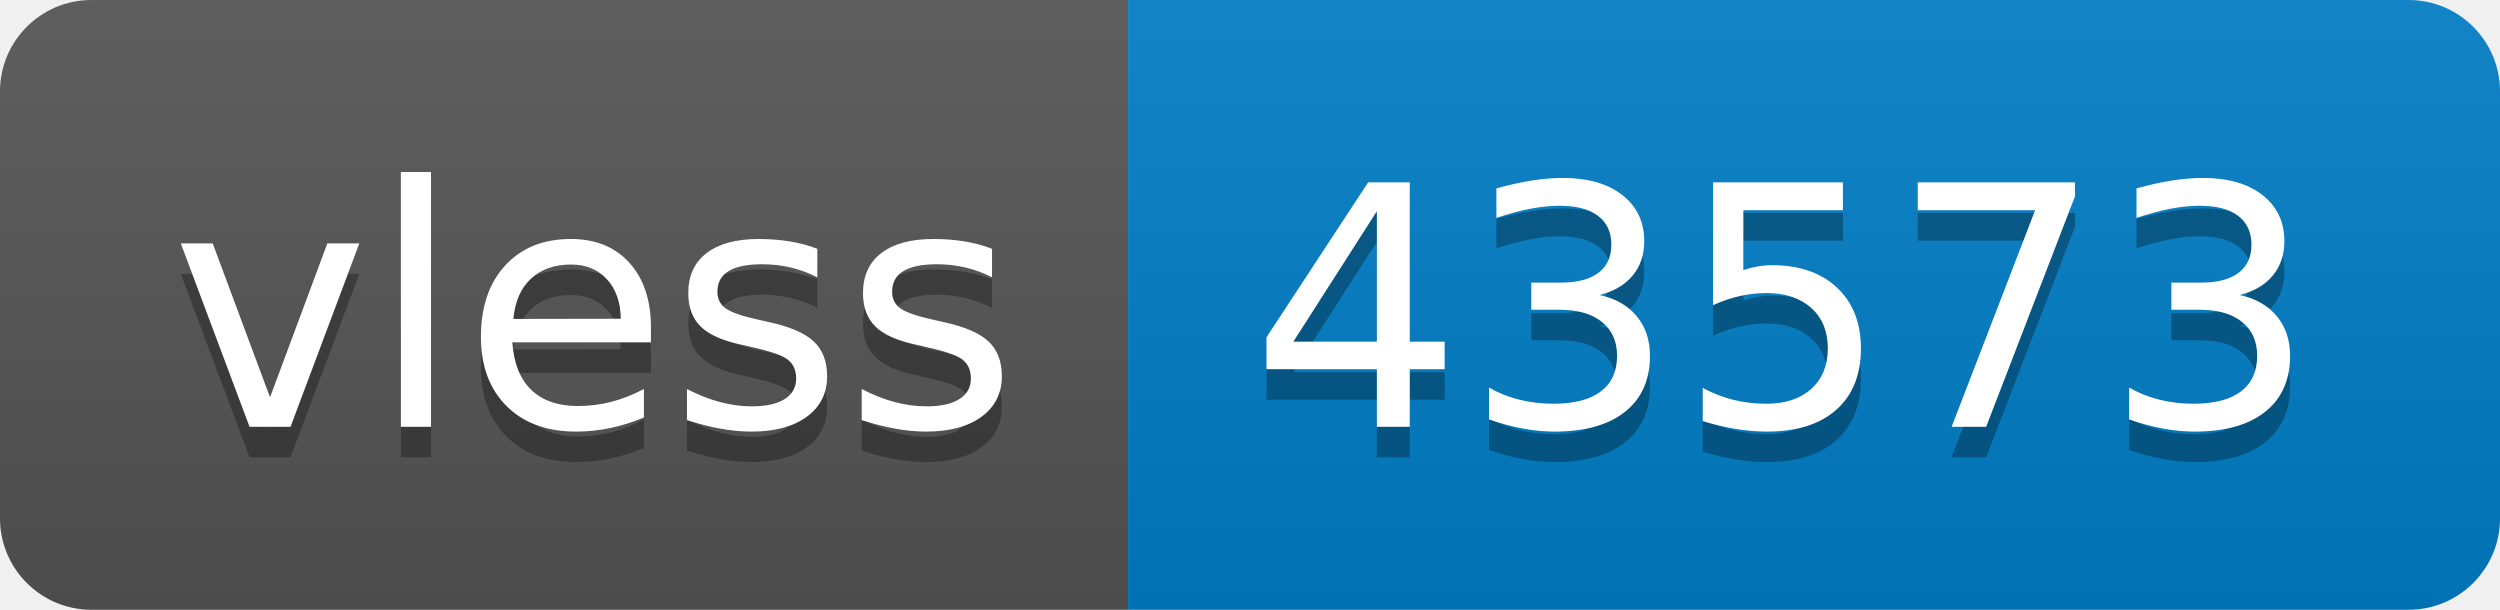
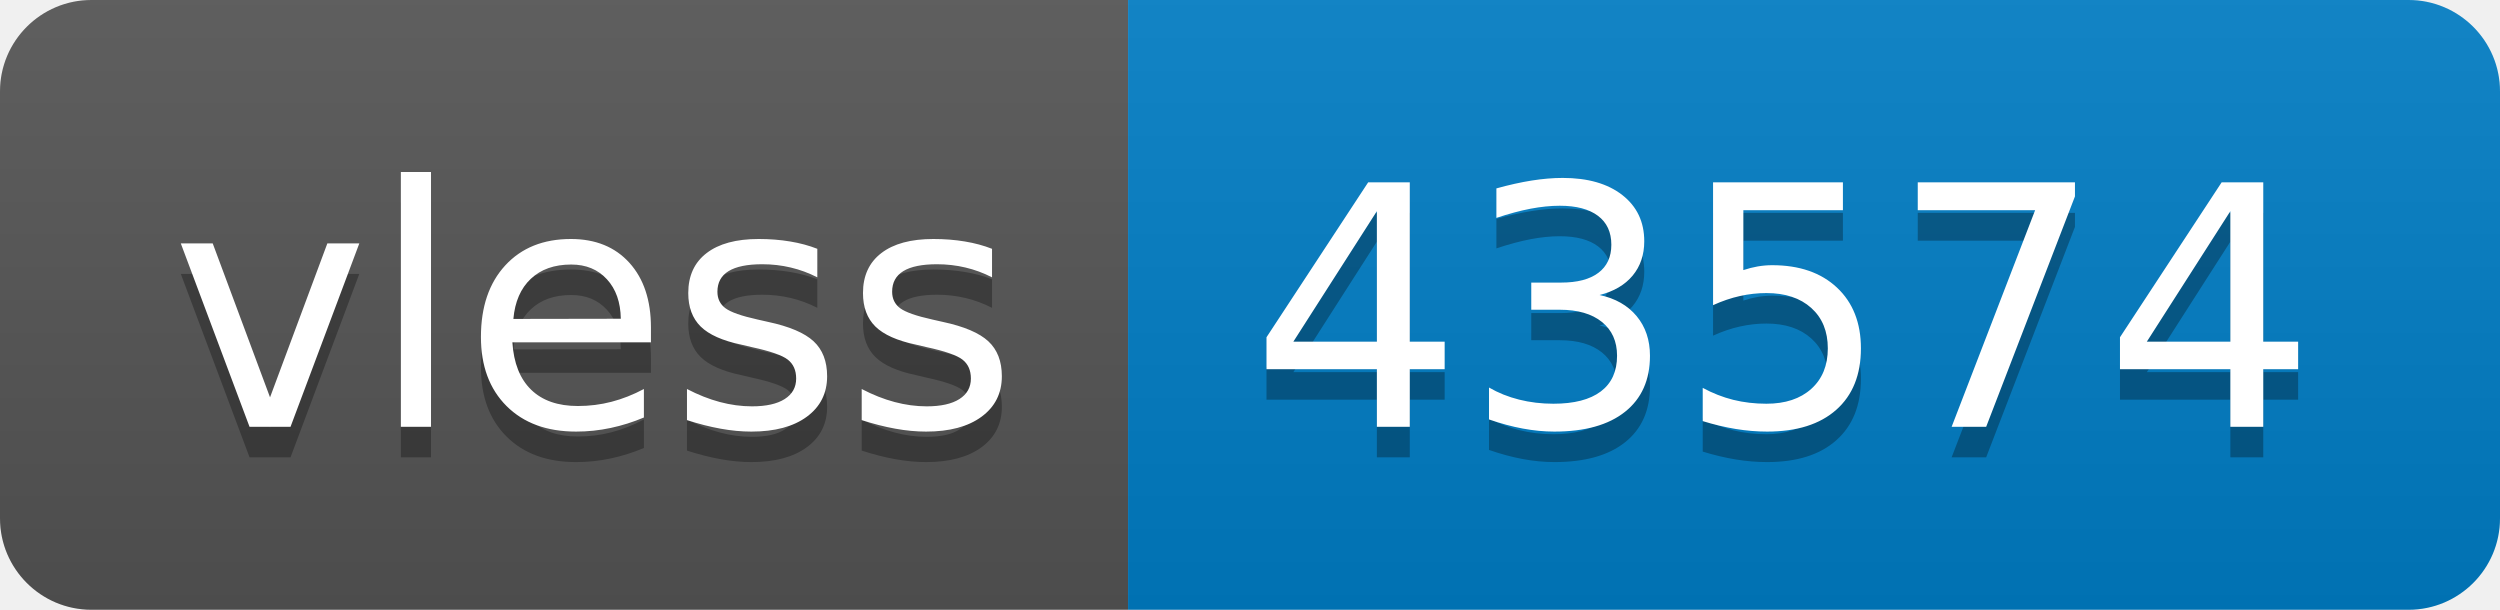
- <svg xmlns="http://www.w3.org/2000/svg" width="82" height="20" role="img" aria-label="vless: 43573">
+ <svg xmlns="http://www.w3.org/2000/svg" width="82" height="20" role="img" aria-label="vless: 43574">
  <linearGradient id="s" x2="0" y2="100%">
    <stop offset="0" stop-color="#bbb" stop-opacity=".1" />
    <stop offset="1" stop-opacity=".1" />
  </linearGradient>
  <clipPath id="r">
    <rect width="82" height="20" rx="3" fill="#fff" />
  </clipPath>
  <g clip-path="url(#r)">
    <rect width="37" height="20" fill="#555" />
    <rect x="37" width="45" height="20" fill="#007ec6" />
    <rect width="82" height="20" fill="url(#s)" />
  </g>
  <g fill="#fff" text-anchor="middle" font-family="Verdana,Geneva,DejaVu Sans,sans-serif" text-rendering="geometricPrecision" font-size="110">
    <text aria-hidden="true" x="195" y="150" fill="#010101" fill-opacity=".3" transform="scale(.1)" textLength="270">vless</text>
    <text x="195" y="140" transform="scale(.1)" fill="#fff" textLength="270">vless</text>
-     <text aria-hidden="true" x="585" y="150" fill="#010101" fill-opacity=".3" transform="scale(.1)" textLength="350">43573</text>
-     <text x="585" y="140" transform="scale(.1)" fill="#fff" textLength="350">43573</text>
+     <text aria-hidden="true" x="585" y="150" fill="#010101" fill-opacity=".3" transform="scale(.1)" textLength="350">43574</text>
+     <text x="585" y="140" transform="scale(.1)" fill="#fff" textLength="350">43574</text>
  </g>
</svg>
